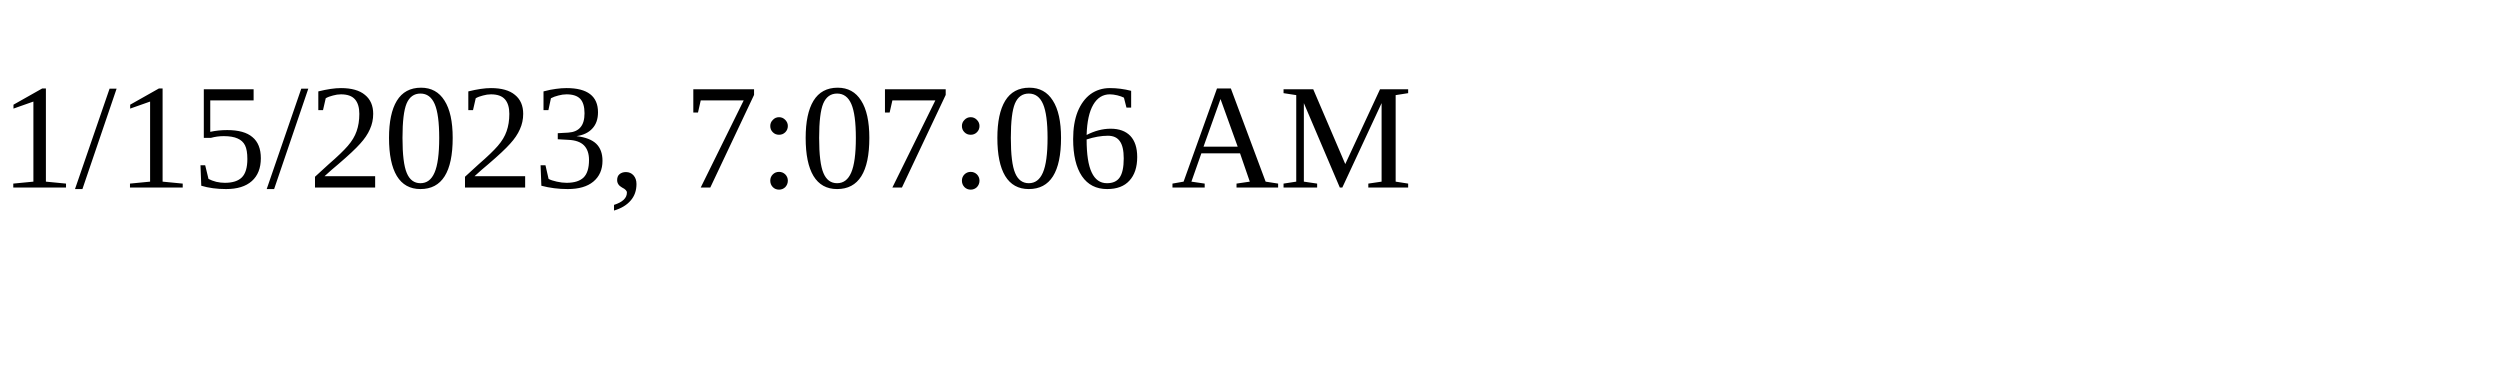
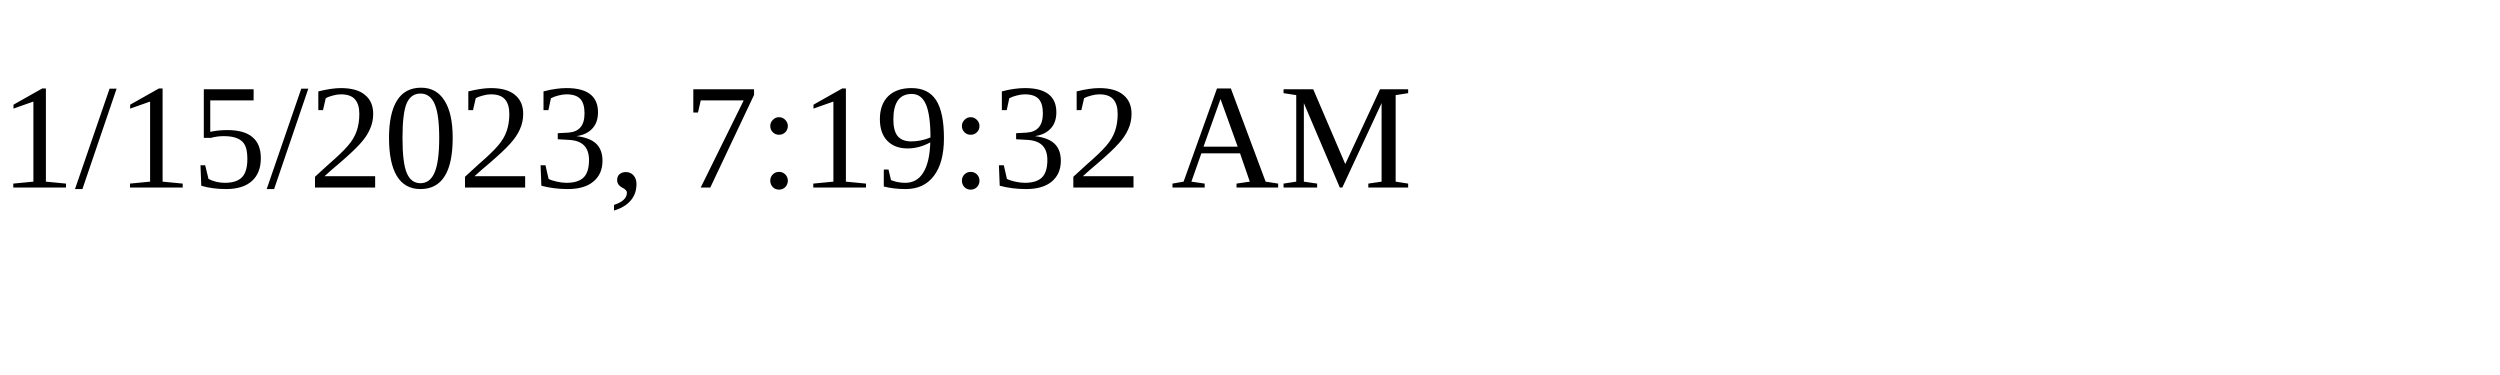
<svg xmlns="http://www.w3.org/2000/svg" height="30" width="200">
-   <text x="0" y="15">1/15/2023, 7:07:06 AM</text>
+   <text x="0" y="15">1/15/2023, 7:19:32 AM</text>
</svg>
